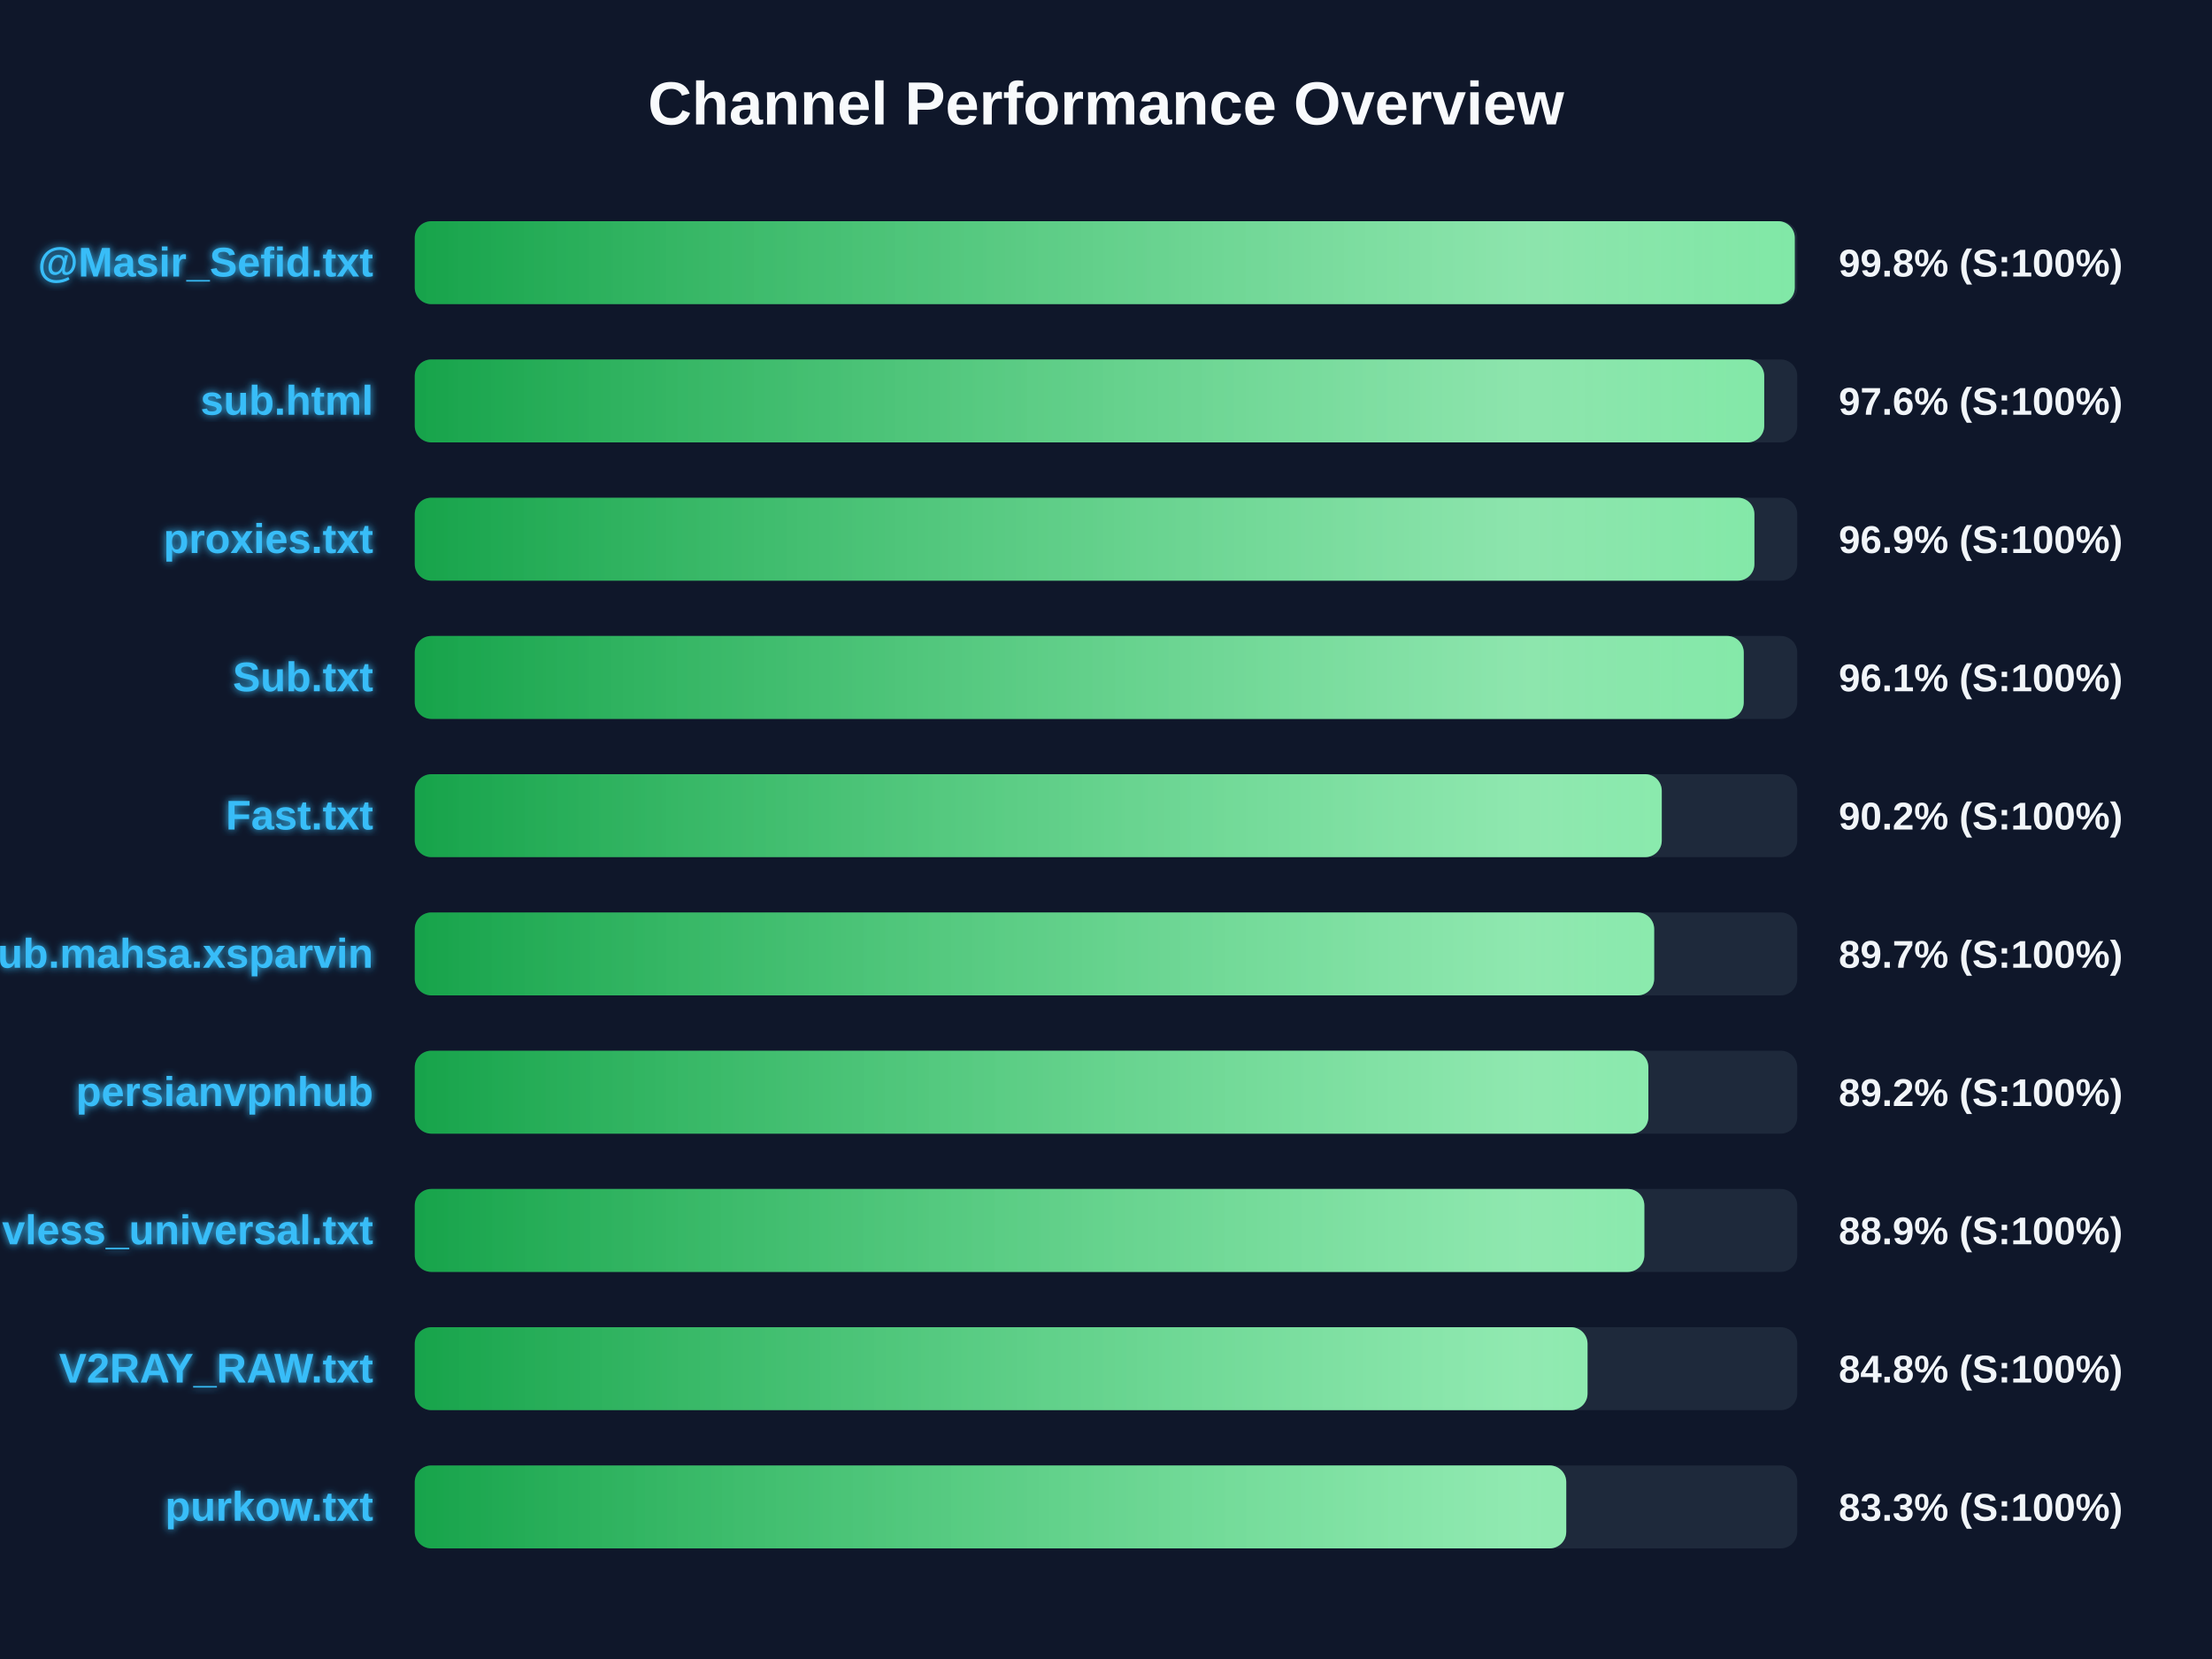
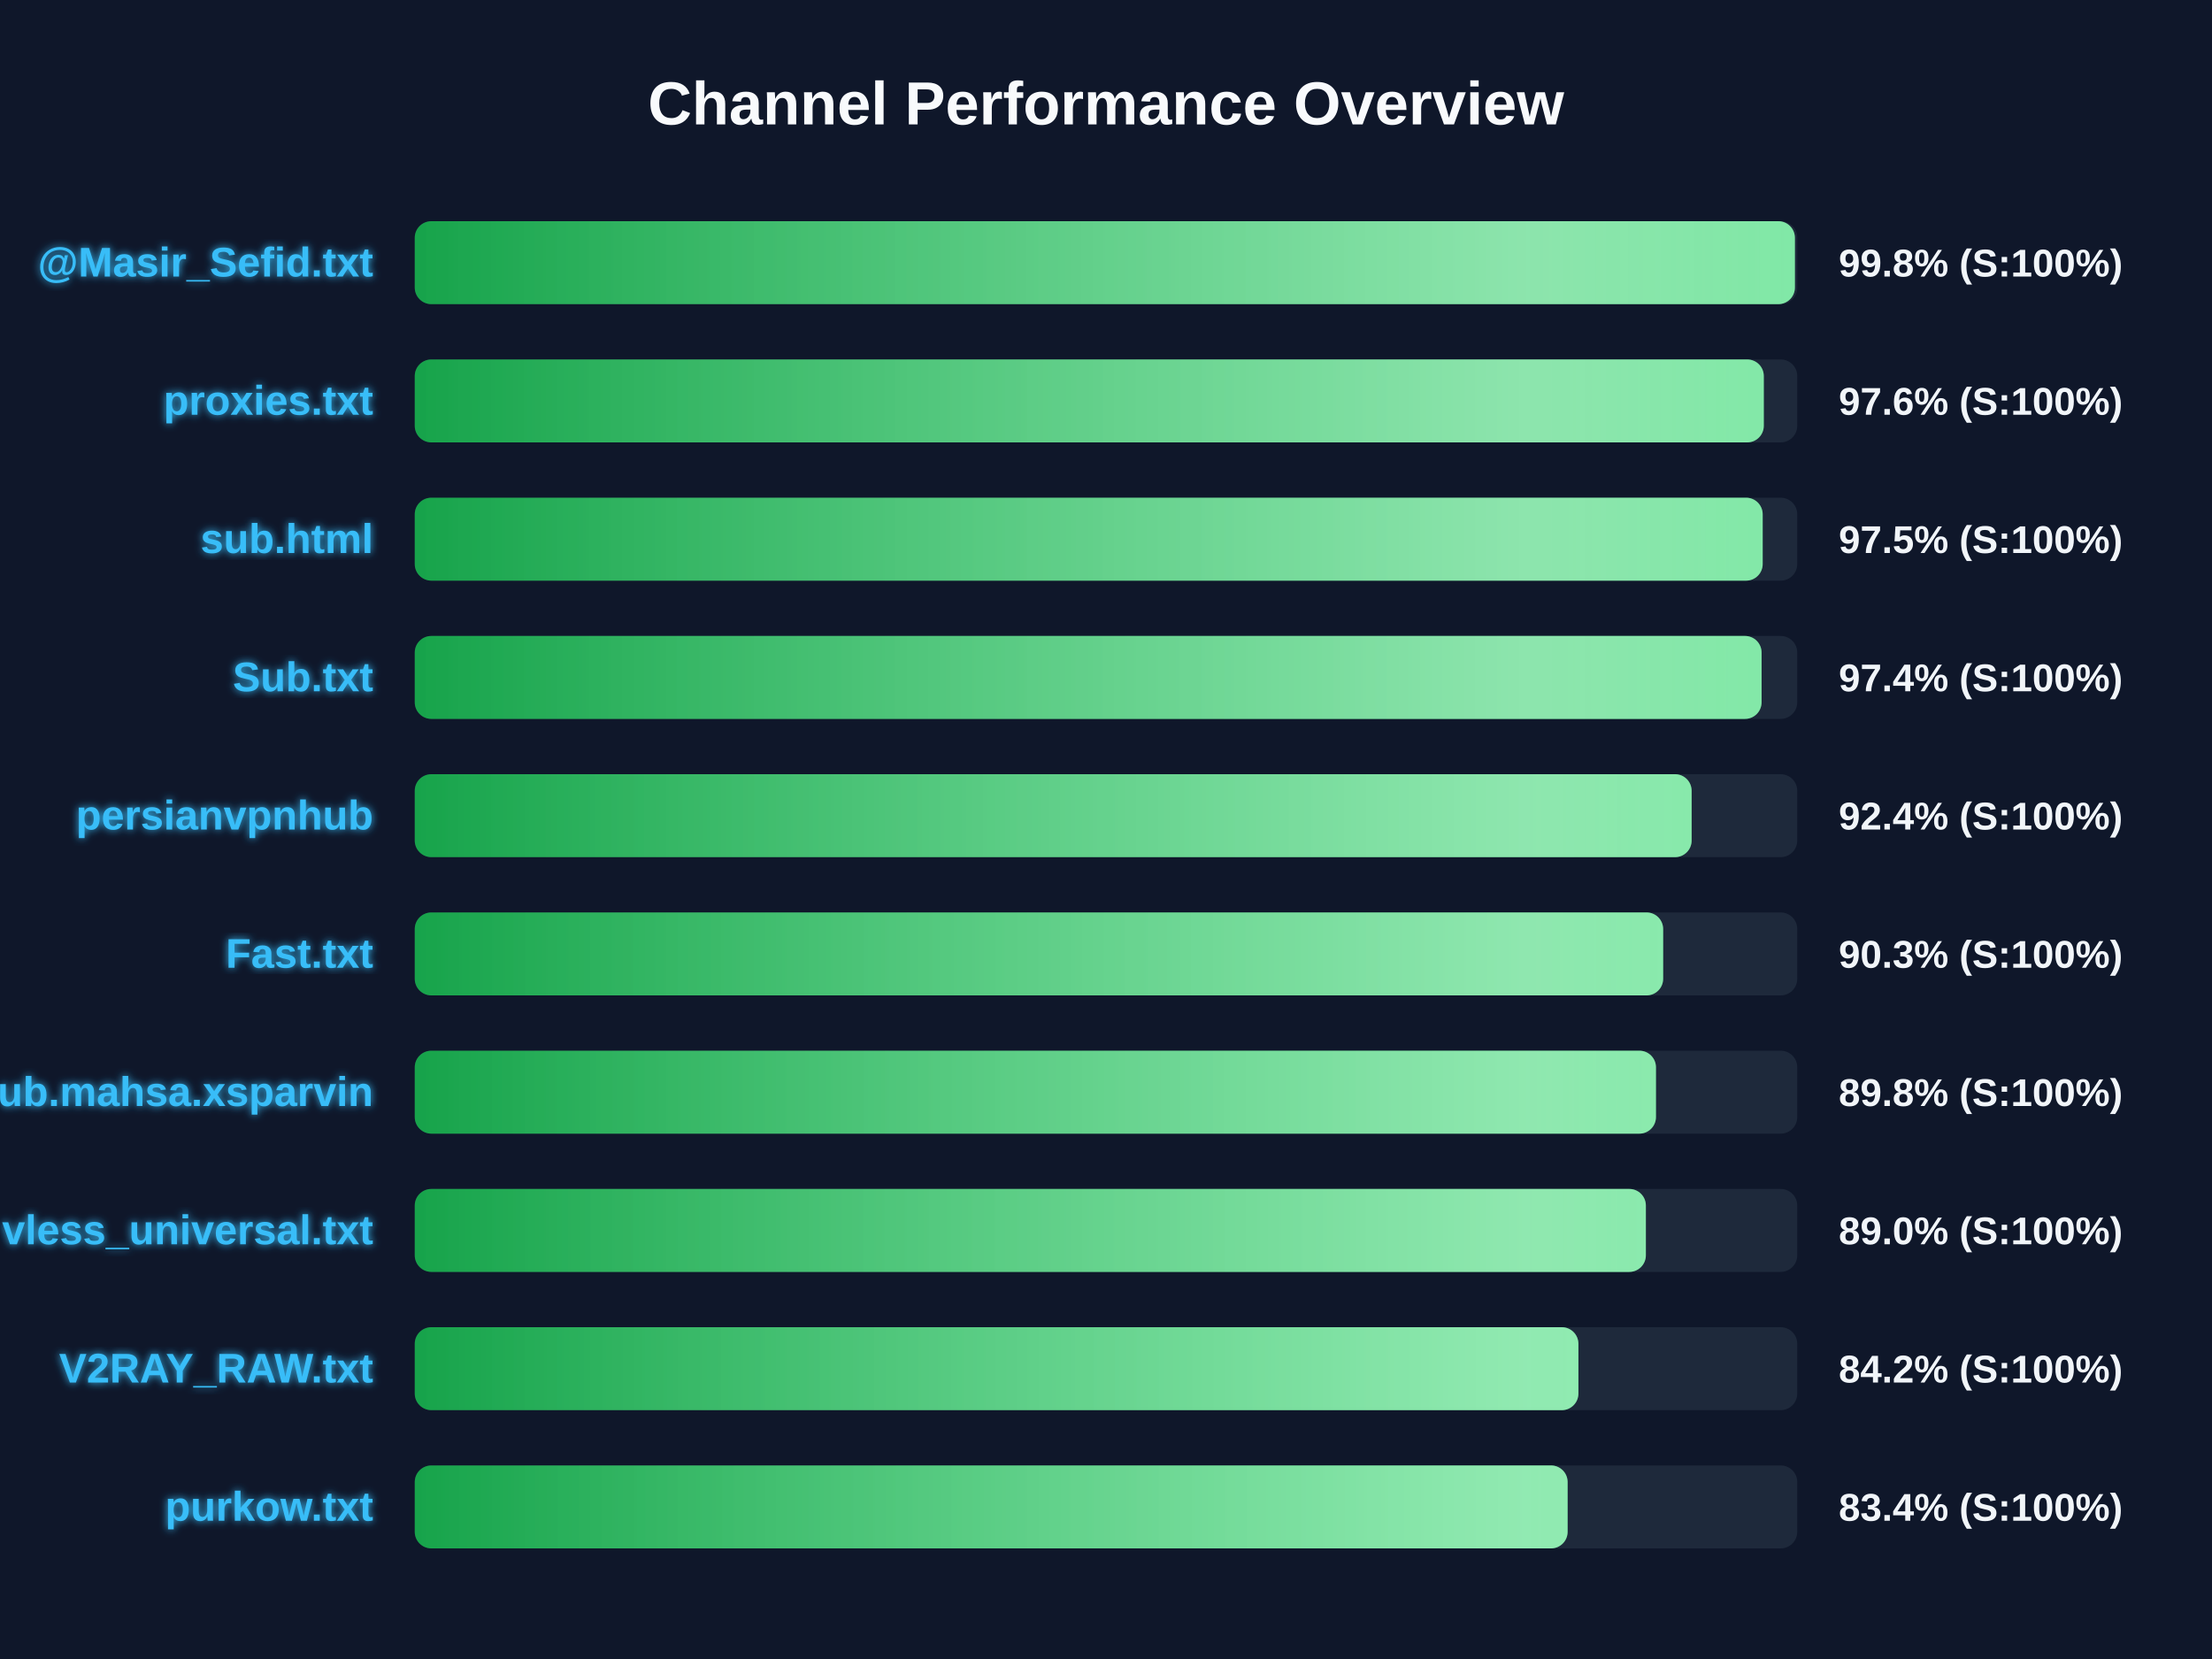
<svg xmlns="http://www.w3.org/2000/svg" width="800" height="600" version="1.1">
  <defs>
    <linearGradient id="grad-green" x1="0%" y1="0%" x2="100%" y2="0%">
      <stop offset="0%" stop-color="#16a34a" />
      <stop offset="100%" stop-color="#4ade80" />
    </linearGradient>
    <linearGradient id="grad-yellow" x1="0%" y1="0%" x2="100%" y2="0%">
      <stop offset="0%" stop-color="#ca8a04" />
      <stop offset="100%" stop-color="#fde047" />
    </linearGradient>
    <linearGradient id="grad-red" x1="0%" y1="0%" x2="100%" y2="0%">
      <stop offset="0%" stop-color="#dc2626" />
      <stop offset="100%" stop-color="#f87171" />
    </linearGradient>
    <linearGradient id="shimmer" x1="0%" y1="0%" x2="100%" y2="0%">
      <stop offset="0%" stop-color="rgba(255,255,255,0)" />
      <stop offset="50%" stop-color="rgba(255,255,255,0.4)" />
      <stop offset="100%" stop-color="rgba(255,255,255,0)" />
    </linearGradient>
    <filter id="glow" x="-20%" y="-20%" width="140%" height="140%">
      <feGaussianBlur stdDeviation="1.5" result="blur" />
      <feComposite in="SourceGraphic" in2="blur" operator="over" />
    </filter>
  </defs>
  <style>
        .bg-rect { fill: #0f172a; }
        .title { font: bold 22px 'Segoe UI', Arial, sans-serif; fill: #f8fafc; }
        .row { font: bold 15px 'Segoe UI', Arial, sans-serif; fill: #38bdf8; filter: url(#glow); }
        .score { font: bold 14px 'Segoe UI', Arial, sans-serif; fill: #f1f5f9; }
        @keyframes shimmer-anim {
            0% { transform: translateX(-100%); }
            100% { transform: translateX(200%); }
        }
        .shimmer-rect {
            animation: shimmer-anim 2.5s infinite linear;
        }
    </style>
  <rect width="100%" height="100%" class="bg-rect" />
  <text x="400" y="45" text-anchor="middle" class="title">Channel Performance Overview</text>
  <rect x="150" y="80" width="500" height="30" fill="#1e293b" rx="6" />
  <clipPath id="clip-0">
-     <rect x="150" y="80" width="499.1" height="30" rx="6" />
+     <rect x="150" y="80" width="499.15" height="30" rx="6" />
  </clipPath>
-   <rect x="150" y="80" width="499.1" height="30" fill="url(#grad-green)" rx="6" />
+   <rect x="150" y="80" width="499.15" height="30" fill="url(#grad-green)" rx="6" />
  <g clip-path="url(#clip-0)">
    <rect x="150" y="80" width="100%" height="30" fill="url(#shimmer)" class="shimmer-rect" />
  </g>
  <text x="135" y="100" text-anchor="end" class="row">@Masir_Sefid.txt</text>
  <text x="665" y="100" text-anchor="start" class="score">99.8% (S:100%)</text>
  <rect x="150" y="130" width="500" height="30" fill="#1e293b" rx="6" />
  <clipPath id="clip-1">
-     <rect x="150" y="130" width="488.05" height="30" rx="6" />
+     <rect x="150" y="130" width="487.9" height="30" rx="6" />
  </clipPath>
-   <rect x="150" y="130" width="488.05" height="30" fill="url(#grad-green)" rx="6" />
+   <rect x="150" y="130" width="487.9" height="30" fill="url(#grad-green)" rx="6" />
  <g clip-path="url(#clip-1)">
    <rect x="150" y="130" width="100%" height="30" fill="url(#shimmer)" class="shimmer-rect" />
  </g>
-   <text x="135" y="150" text-anchor="end" class="row">sub.html</text>
+   <text x="135" y="150" text-anchor="end" class="row">proxies.txt</text>
  <text x="665" y="150" text-anchor="start" class="score">97.6% (S:100%)</text>
  <rect x="150" y="180" width="500" height="30" fill="#1e293b" rx="6" />
  <clipPath id="clip-2">
-     <rect x="150" y="180" width="484.5" height="30" rx="6" />
+     <rect x="150" y="180" width="487.5" height="30" rx="6" />
  </clipPath>
-   <rect x="150" y="180" width="484.5" height="30" fill="url(#grad-green)" rx="6" />
+   <rect x="150" y="180" width="487.5" height="30" fill="url(#grad-green)" rx="6" />
  <g clip-path="url(#clip-2)">
    <rect x="150" y="180" width="100%" height="30" fill="url(#shimmer)" class="shimmer-rect" />
  </g>
-   <text x="135" y="200" text-anchor="end" class="row">proxies.txt</text>
-   <text x="665" y="200" text-anchor="start" class="score">96.9% (S:100%)</text>
+   <text x="135" y="200" text-anchor="end" class="row">sub.html</text>
+   <text x="665" y="200" text-anchor="start" class="score">97.5% (S:100%)</text>
  <rect x="150" y="230" width="500" height="30" fill="#1e293b" rx="6" />
  <clipPath id="clip-3">
-     <rect x="150" y="230" width="480.65" height="30" rx="6" />
+     <rect x="150" y="230" width="487.1" height="30" rx="6" />
  </clipPath>
-   <rect x="150" y="230" width="480.65" height="30" fill="url(#grad-green)" rx="6" />
+   <rect x="150" y="230" width="487.1" height="30" fill="url(#grad-green)" rx="6" />
  <g clip-path="url(#clip-3)">
    <rect x="150" y="230" width="100%" height="30" fill="url(#shimmer)" class="shimmer-rect" />
  </g>
  <text x="135" y="250" text-anchor="end" class="row">Sub.txt</text>
-   <text x="665" y="250" text-anchor="start" class="score">96.1% (S:100%)</text>
+   <text x="665" y="250" text-anchor="start" class="score">97.4% (S:100%)</text>
  <rect x="150" y="280" width="500" height="30" fill="#1e293b" rx="6" />
  <clipPath id="clip-4">
-     <rect x="150" y="280" width="451.0" height="30" rx="6" />
+     <rect x="150" y="280" width="461.8" height="30" rx="6" />
  </clipPath>
-   <rect x="150" y="280" width="451.0" height="30" fill="url(#grad-green)" rx="6" />
+   <rect x="150" y="280" width="461.8" height="30" fill="url(#grad-green)" rx="6" />
  <g clip-path="url(#clip-4)">
    <rect x="150" y="280" width="100%" height="30" fill="url(#shimmer)" class="shimmer-rect" />
  </g>
-   <text x="135" y="300" text-anchor="end" class="row">Fast.txt</text>
-   <text x="665" y="300" text-anchor="start" class="score">90.2% (S:100%)</text>
+   <text x="135" y="300" text-anchor="end" class="row">persianvpnhub</text>
+   <text x="665" y="300" text-anchor="start" class="score">92.4% (S:100%)</text>
  <rect x="150" y="330" width="500" height="30" fill="#1e293b" rx="6" />
  <clipPath id="clip-5">
-     <rect x="150" y="330" width="448.25" height="30" rx="6" />
+     <rect x="150" y="330" width="451.5" height="30" rx="6" />
  </clipPath>
-   <rect x="150" y="330" width="448.25" height="30" fill="url(#grad-green)" rx="6" />
+   <rect x="150" y="330" width="451.5" height="30" fill="url(#grad-green)" rx="6" />
  <g clip-path="url(#clip-5)">
    <rect x="150" y="330" width="100%" height="30" fill="url(#shimmer)" class="shimmer-rect" />
  </g>
-   <text x="135" y="350" text-anchor="end" class="row">Sub.mahsa.xsparvin</text>
-   <text x="665" y="350" text-anchor="start" class="score">89.7% (S:100%)</text>
+   <text x="135" y="350" text-anchor="end" class="row">Fast.txt</text>
+   <text x="665" y="350" text-anchor="start" class="score">90.3% (S:100%)</text>
  <rect x="150" y="380" width="500" height="30" fill="#1e293b" rx="6" />
  <clipPath id="clip-6">
-     <rect x="150" y="380" width="446.15" height="30" rx="6" />
+     <rect x="150" y="380" width="448.9" height="30" rx="6" />
  </clipPath>
-   <rect x="150" y="380" width="446.15" height="30" fill="url(#grad-green)" rx="6" />
+   <rect x="150" y="380" width="448.9" height="30" fill="url(#grad-green)" rx="6" />
  <g clip-path="url(#clip-6)">
    <rect x="150" y="380" width="100%" height="30" fill="url(#shimmer)" class="shimmer-rect" />
  </g>
-   <text x="135" y="400" text-anchor="end" class="row">persianvpnhub</text>
-   <text x="665" y="400" text-anchor="start" class="score">89.2% (S:100%)</text>
+   <text x="135" y="400" text-anchor="end" class="row">Sub.mahsa.xsparvin</text>
+   <text x="665" y="400" text-anchor="start" class="score">89.8% (S:100%)</text>
  <rect x="150" y="430" width="500" height="30" fill="#1e293b" rx="6" />
  <clipPath id="clip-7">
-     <rect x="150" y="430" width="444.7" height="30" rx="6" />
+     <rect x="150" y="430" width="445.25" height="30" rx="6" />
  </clipPath>
-   <rect x="150" y="430" width="444.7" height="30" fill="url(#grad-green)" rx="6" />
+   <rect x="150" y="430" width="445.25" height="30" fill="url(#grad-green)" rx="6" />
  <g clip-path="url(#clip-7)">
    <rect x="150" y="430" width="100%" height="30" fill="url(#shimmer)" class="shimmer-rect" />
  </g>
  <text x="135" y="450" text-anchor="end" class="row">vless_universal.txt</text>
-   <text x="665" y="450" text-anchor="start" class="score">88.9% (S:100%)</text>
+   <text x="665" y="450" text-anchor="start" class="score">89.0% (S:100%)</text>
  <rect x="150" y="480" width="500" height="30" fill="#1e293b" rx="6" />
  <clipPath id="clip-8">
-     <rect x="150" y="480" width="424.15" height="30" rx="6" />
+     <rect x="150" y="480" width="420.85" height="30" rx="6" />
  </clipPath>
-   <rect x="150" y="480" width="424.15" height="30" fill="url(#grad-green)" rx="6" />
+   <rect x="150" y="480" width="420.85" height="30" fill="url(#grad-green)" rx="6" />
  <g clip-path="url(#clip-8)">
    <rect x="150" y="480" width="100%" height="30" fill="url(#shimmer)" class="shimmer-rect" />
  </g>
  <text x="135" y="500" text-anchor="end" class="row">V2RAY_RAW.txt</text>
-   <text x="665" y="500" text-anchor="start" class="score">84.8% (S:100%)</text>
+   <text x="665" y="500" text-anchor="start" class="score">84.2% (S:100%)</text>
  <rect x="150" y="530" width="500" height="30" fill="#1e293b" rx="6" />
  <clipPath id="clip-9">
-     <rect x="150" y="530" width="416.45" height="30" rx="6" />
+     <rect x="150" y="530" width="416.95" height="30" rx="6" />
  </clipPath>
-   <rect x="150" y="530" width="416.45" height="30" fill="url(#grad-green)" rx="6" />
+   <rect x="150" y="530" width="416.95" height="30" fill="url(#grad-green)" rx="6" />
  <g clip-path="url(#clip-9)">
    <rect x="150" y="530" width="100%" height="30" fill="url(#shimmer)" class="shimmer-rect" />
  </g>
  <text x="135" y="550" text-anchor="end" class="row">purkow.txt</text>
-   <text x="665" y="550" text-anchor="start" class="score">83.3% (S:100%)</text>
+   <text x="665" y="550" text-anchor="start" class="score">83.4% (S:100%)</text>
</svg>
